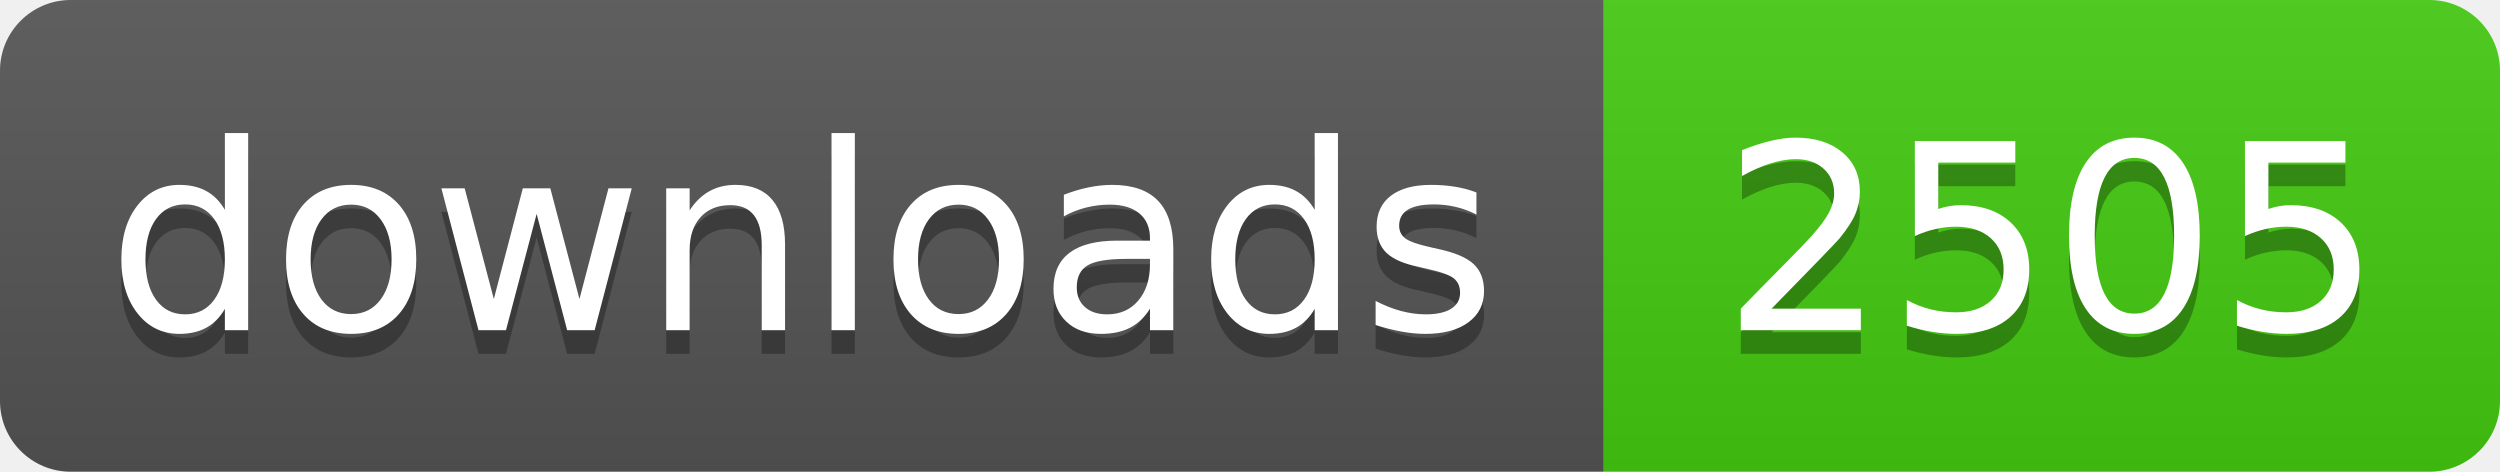
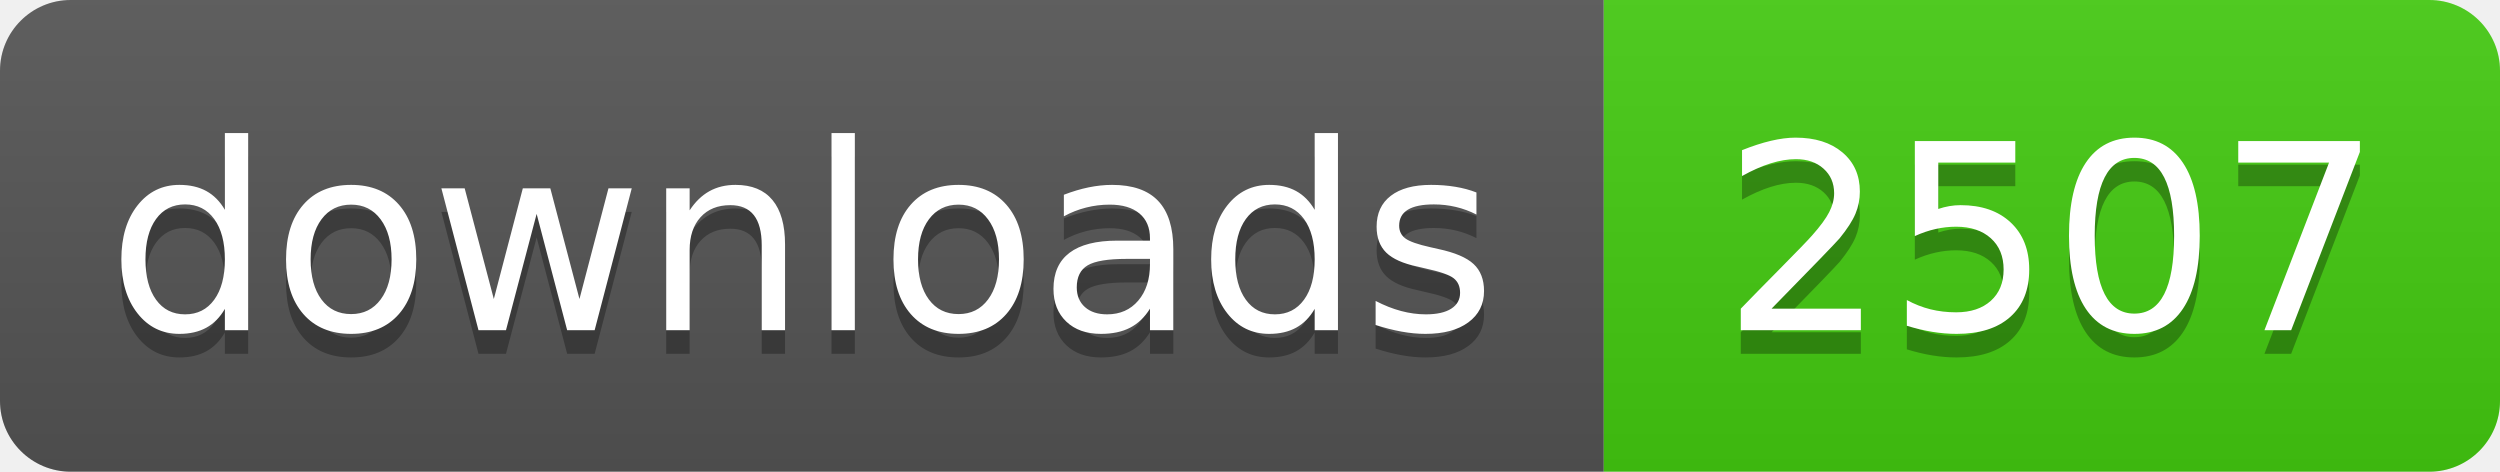
- <svg xmlns="http://www.w3.org/2000/svg" width="106" height="20" role="img" aria-label="downloads: 2505">
+ <svg xmlns="http://www.w3.org/2000/svg" width="106" height="20" role="img" aria-label="downloads: 2507">
  <linearGradient id="s" x2="0" y2="100%">
    <stop offset="0" stop-color="#bbb" stop-opacity=".1" />
    <stop offset="1" stop-opacity=".1" />
  </linearGradient>
  <clipPath id="r">
    <rect width="106" height="20" rx="3" fill="#fff" />
  </clipPath>
  <g clip-path="url(#r)">
    <rect width="68" height="20" fill="#555" />
    <rect x="68" width="38" height="20" fill="#4c1" />
    <rect width="106" height="20" fill="url(#s)" />
  </g>
  <g fill="#fff" text-anchor="middle" font-family="Verdana,Geneva,DejaVu Sans,sans-serif" text-rendering="geometricPrecision" font-size="110">
    <text aria-hidden="true" x="340" y="150" fill="#010101" fill-opacity=".3" transform="scale(.1)" textLength="560">downloads</text>
    <text x="340" y="140" transform="scale(.1)" fill="#fff" textLength="560">downloads</text>
-     <text aria-hidden="true" x="870" y="150" fill="#010101" fill-opacity=".3" transform="scale(.1)" textLength="260">2505</text>
-     <text x="870" y="140" transform="scale(.1)" fill="#fff" textLength="260">2505</text>
+     <text aria-hidden="true" x="870" y="150" fill="#010101" fill-opacity=".3" transform="scale(.1)" textLength="260">2507</text>
+     <text x="870" y="140" transform="scale(.1)" fill="#fff" textLength="260">2507</text>
  </g>
</svg>
